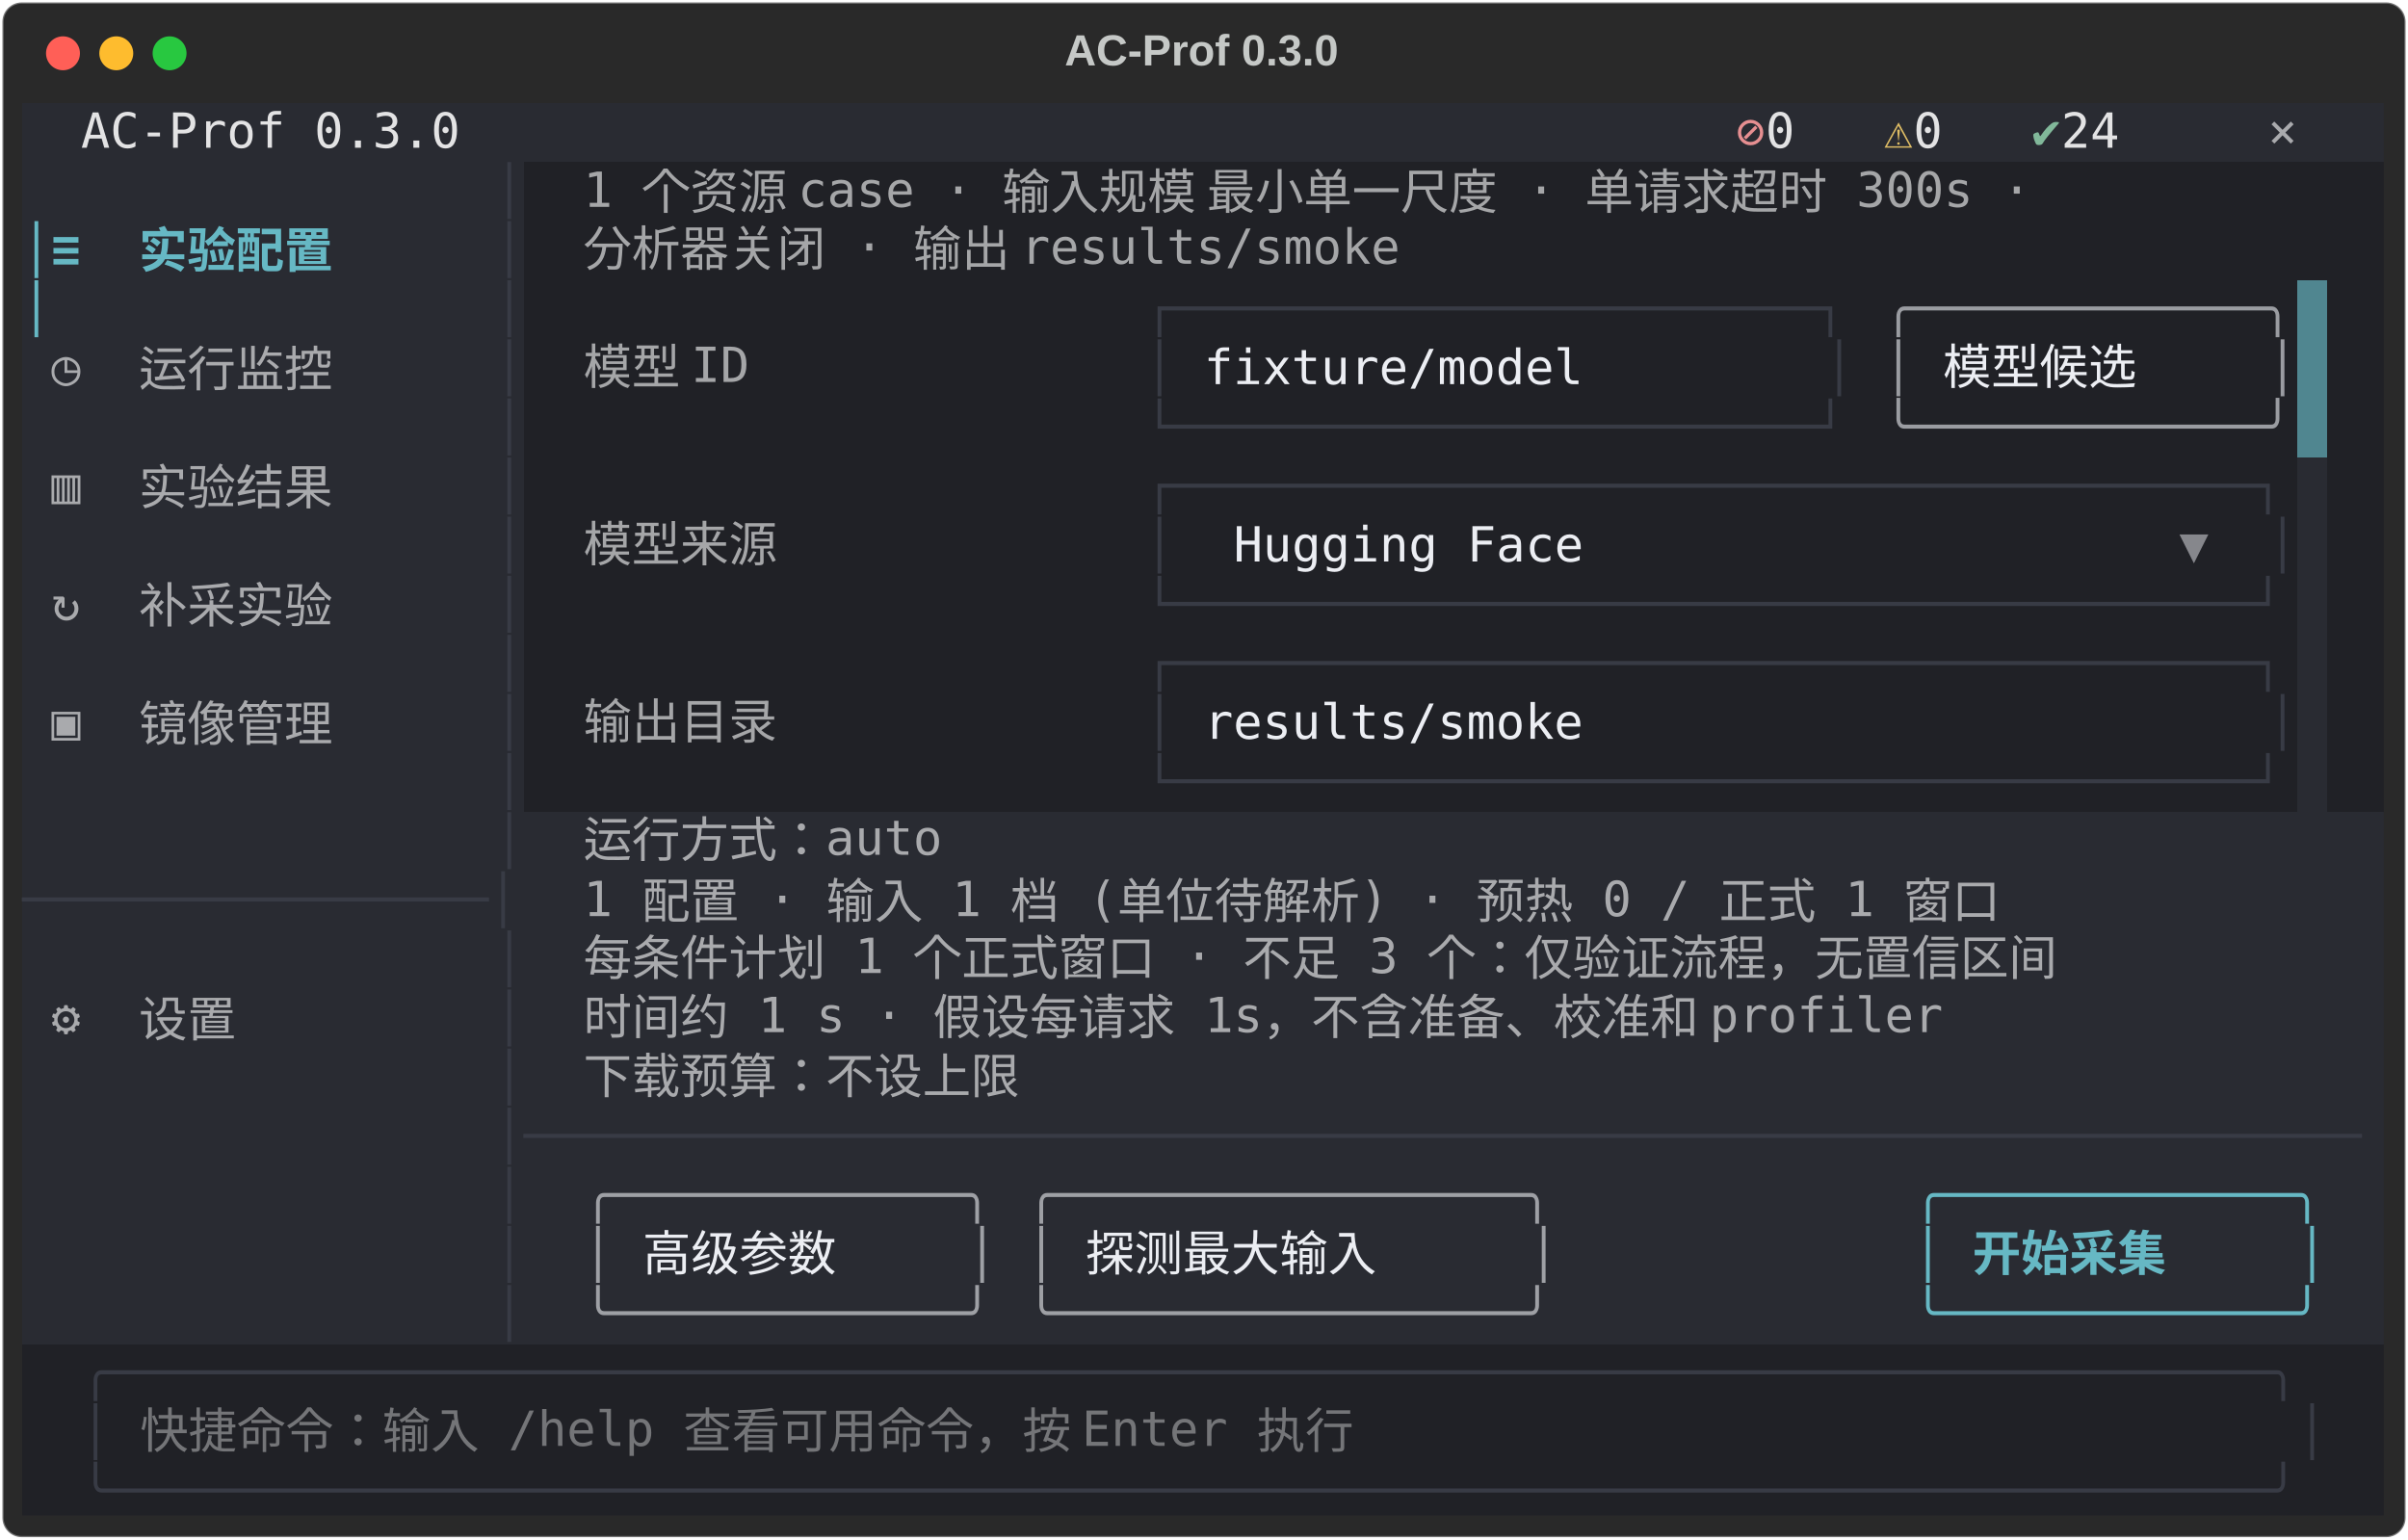
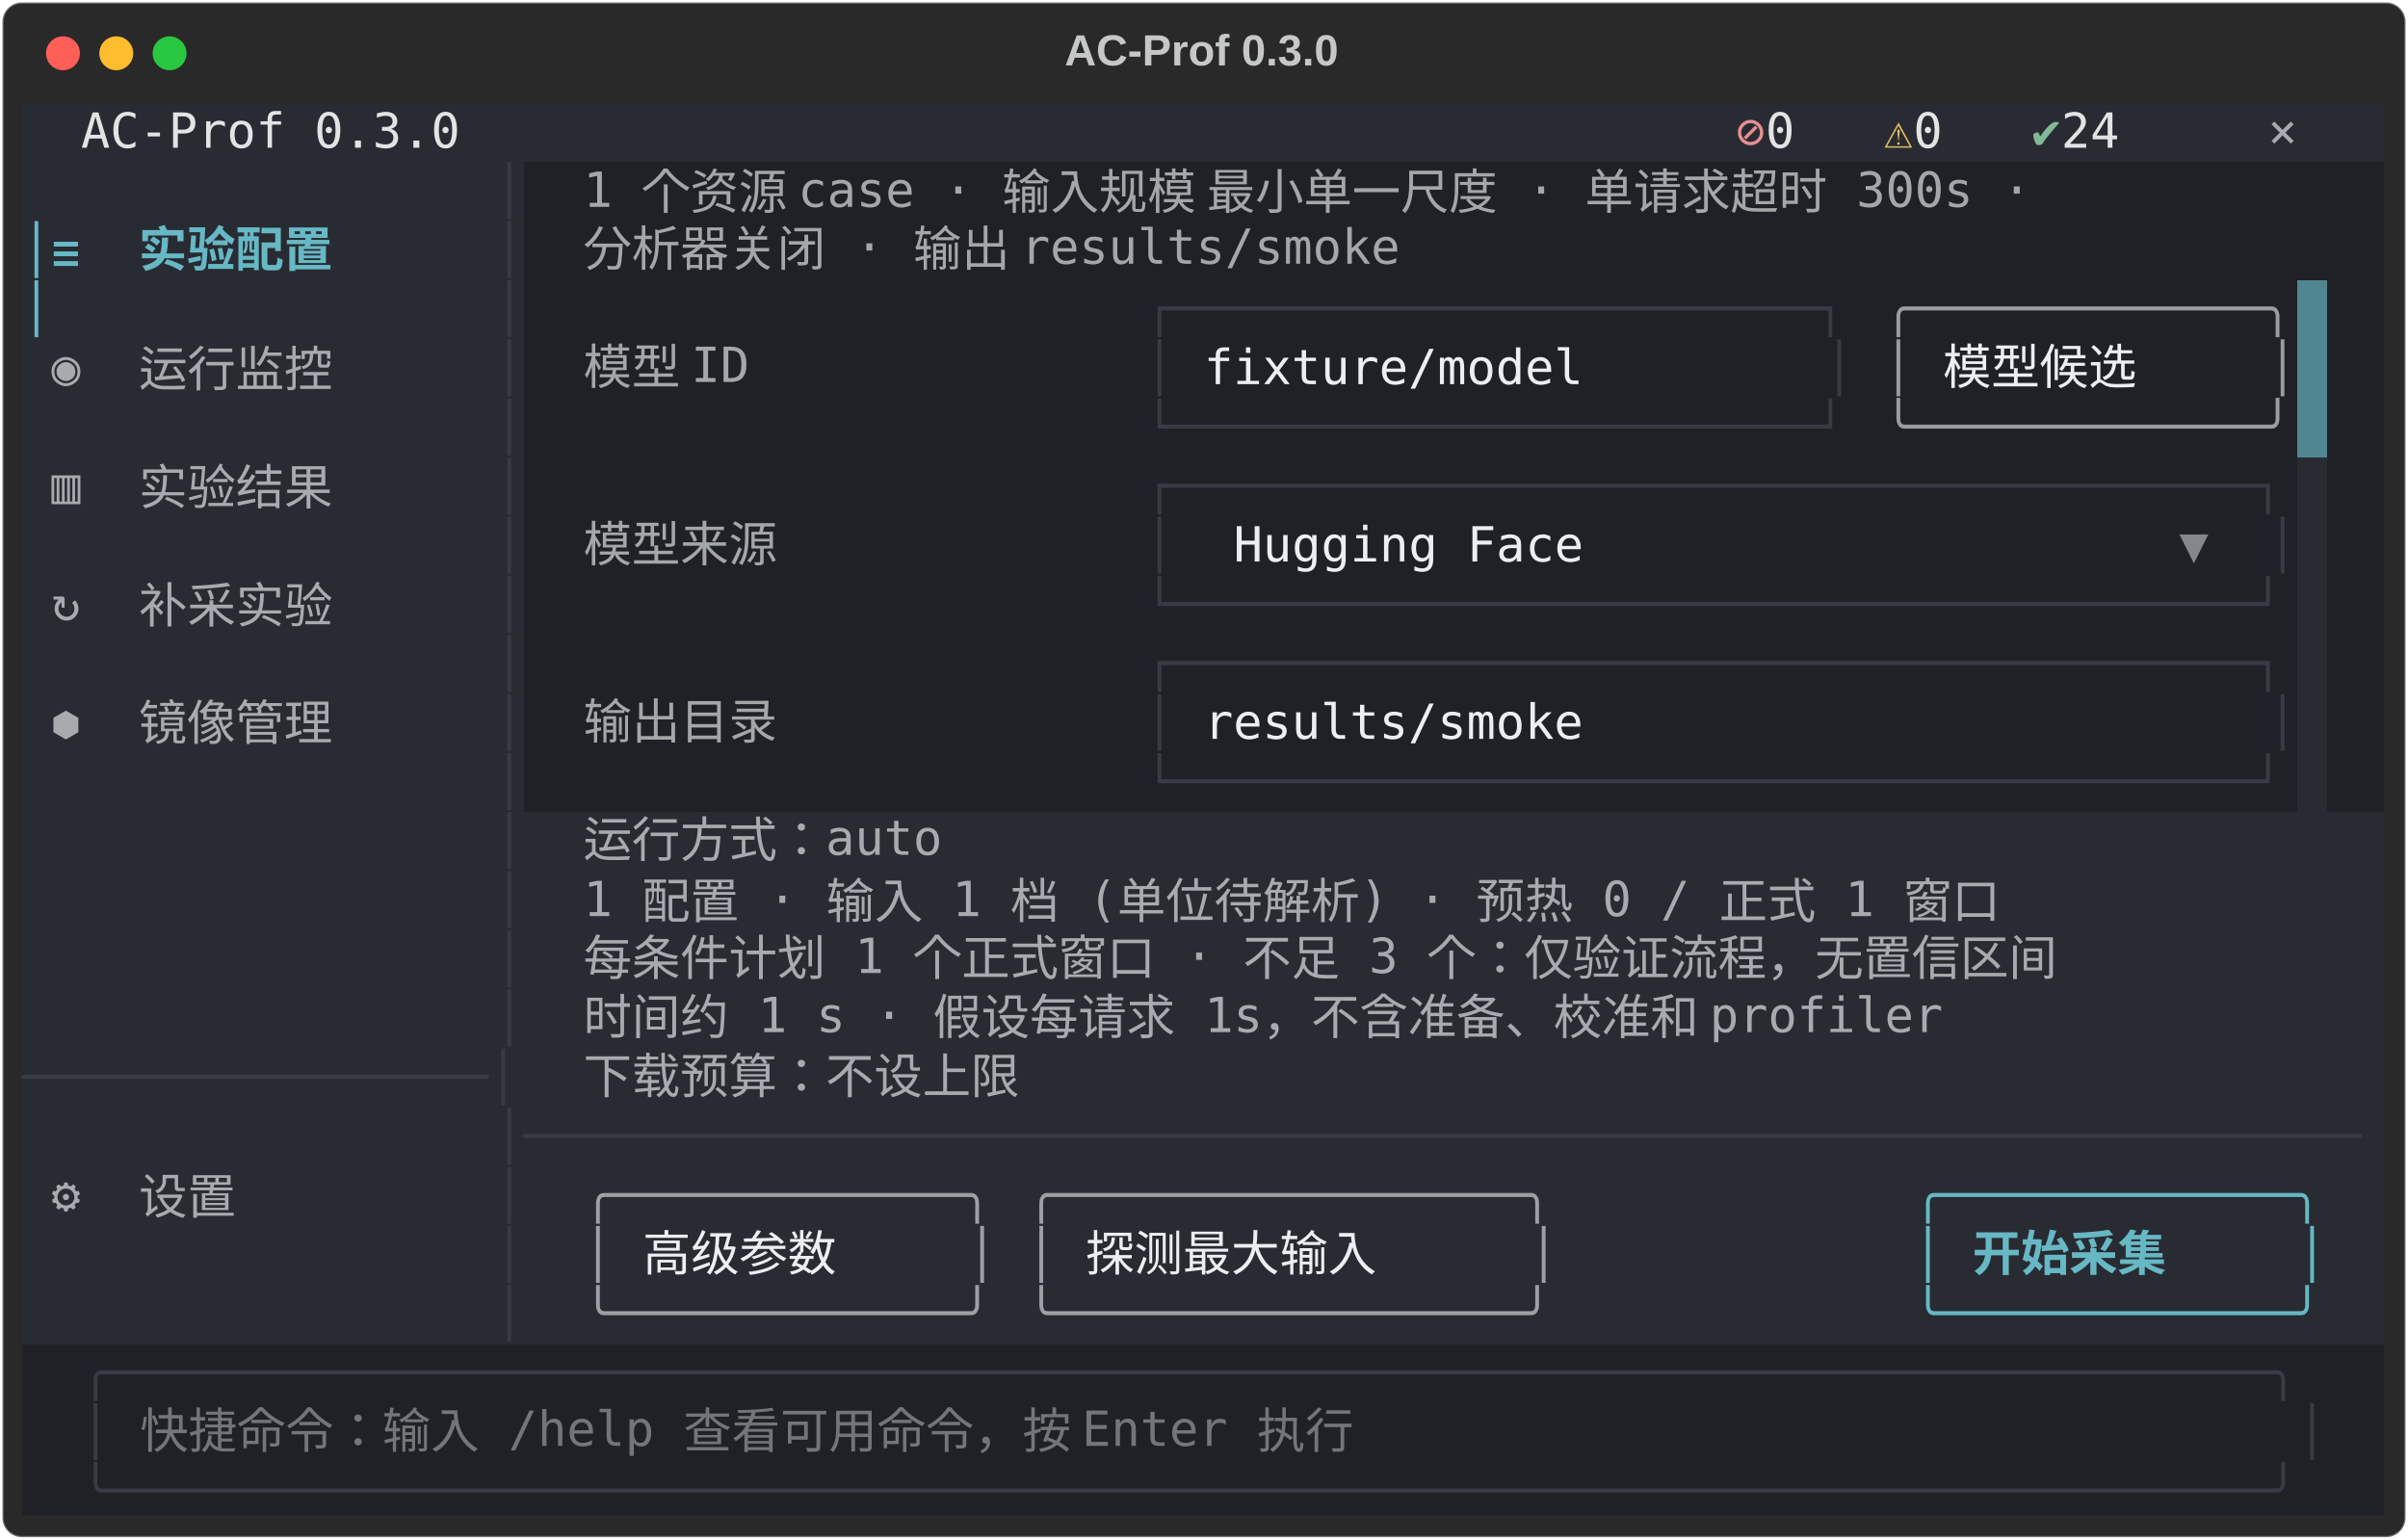
<svg xmlns="http://www.w3.org/2000/svg" class="rich-terminal" viewBox="0 0 994 635.6">
  <style>

    @font-face {
        font-family: "Fira Code";
        src: local("FiraCode-Regular"),
                url("https://cdnjs.cloudflare.com/ajax/libs/firacode/6.2.0/woff2/FiraCode-Regular.woff2") format("woff2"),
                url("https://cdnjs.cloudflare.com/ajax/libs/firacode/6.2.0/woff/FiraCode-Regular.woff") format("woff");
        font-style: normal;
        font-weight: 400;
    }
    @font-face {
        font-family: "Fira Code";
        src: local("FiraCode-Bold"),
                url("https://cdnjs.cloudflare.com/ajax/libs/firacode/6.2.0/woff2/FiraCode-Bold.woff2") format("woff2"),
                url("https://cdnjs.cloudflare.com/ajax/libs/firacode/6.2.0/woff/FiraCode-Bold.woff") format("woff");
        font-style: bold;
        font-weight: 700;
    }

    .terminal-matrix {
        font-family: Fira Code, monospace;
        font-size: 20px;
        line-height: 24.4px;
        font-variant-east-asian: full-width;
    }

    .terminal-title {
        font-size: 18px;
        font-weight: bold;
        font-family: arial;
    }

    .terminal-r1 { fill: #c5c8c6 }
.terminal-r2 { fill: #e3e3e4 }
.terminal-r3 { fill: #e68f91 }
.terminal-r4 { fill: #dfbd65 }
.terminal-r5 { fill: #81b89a }
.terminal-r6 { fill: #a9aaad }
.terminal-r7 { fill: #383b45 }
.terminal-r8 { fill: #a5a6a8 }
.terminal-r9 { fill: #66b8c4 }
.terminal-r10 { fill: #66b8c4;font-weight: bold }
.terminal-r11 { fill: #9a9ca1 }
.terminal-r12 { fill: #eceef3 }
.terminal-r13 { fill: #292b32 }
.terminal-r14 { fill: #86878c }
.terminal-r15 { fill: #9ea0a5 }
.terminal-r16 { fill: #747578 }
    </style>
  <defs>
    <clipPath id="terminal-clip-terminal">
      <rect x="0" y="0" width="975.0" height="584.6" />
    </clipPath>
    <clipPath id="terminal-line-0">
      <rect x="0" y="1.5" width="976" height="24.65" />
    </clipPath>
    <clipPath id="terminal-line-1">
      <rect x="0" y="25.9" width="976" height="24.65" />
    </clipPath>
    <clipPath id="terminal-line-2">
      <rect x="0" y="50.3" width="976" height="24.65" />
    </clipPath>
    <clipPath id="terminal-line-3">
      <rect x="0" y="74.7" width="976" height="24.65" />
    </clipPath>
    <clipPath id="terminal-line-4">
      <rect x="0" y="99.1" width="976" height="24.65" />
    </clipPath>
    <clipPath id="terminal-line-5">
      <rect x="0" y="123.5" width="976" height="24.65" />
    </clipPath>
    <clipPath id="terminal-line-6">
      <rect x="0" y="147.9" width="976" height="24.65" />
    </clipPath>
    <clipPath id="terminal-line-7">
      <rect x="0" y="172.3" width="976" height="24.65" />
    </clipPath>
    <clipPath id="terminal-line-8">
      <rect x="0" y="196.7" width="976" height="24.65" />
    </clipPath>
    <clipPath id="terminal-line-9">
      <rect x="0" y="221.1" width="976" height="24.65" />
    </clipPath>
    <clipPath id="terminal-line-10">
      <rect x="0" y="245.5" width="976" height="24.65" />
    </clipPath>
    <clipPath id="terminal-line-11">
      <rect x="0" y="269.9" width="976" height="24.65" />
    </clipPath>
    <clipPath id="terminal-line-12">
      <rect x="0" y="294.3" width="976" height="24.65" />
    </clipPath>
    <clipPath id="terminal-line-13">
      <rect x="0" y="318.7" width="976" height="24.65" />
    </clipPath>
    <clipPath id="terminal-line-14">
      <rect x="0" y="343.1" width="976" height="24.65" />
    </clipPath>
    <clipPath id="terminal-line-15">
      <rect x="0" y="367.5" width="976" height="24.65" />
    </clipPath>
    <clipPath id="terminal-line-16">
      <rect x="0" y="391.9" width="976" height="24.65" />
    </clipPath>
    <clipPath id="terminal-line-17">
      <rect x="0" y="416.3" width="976" height="24.65" />
    </clipPath>
    <clipPath id="terminal-line-18">
      <rect x="0" y="440.7" width="976" height="24.65" />
    </clipPath>
    <clipPath id="terminal-line-19">
      <rect x="0" y="465.1" width="976" height="24.65" />
    </clipPath>
    <clipPath id="terminal-line-20">
      <rect x="0" y="489.5" width="976" height="24.65" />
    </clipPath>
    <clipPath id="terminal-line-21">
      <rect x="0" y="513.9" width="976" height="24.65" />
    </clipPath>
    <clipPath id="terminal-line-22">
      <rect x="0" y="538.3" width="976" height="24.65" />
    </clipPath>
  </defs>
  <rect fill="#292929" stroke="rgba(255,255,255,0.35)" stroke-width="1" x="1" y="1" width="992" height="633.6" rx="8" />
  <text class="terminal-title" fill="#c5c8c6" text-anchor="middle" x="496" y="27">AC-Prof 0.3.0</text>
  <g transform="translate(26,22)">
    <circle cx="0" cy="0" r="7" fill="#ff5f57" />
    <circle cx="22" cy="0" r="7" fill="#febc2e" />
    <circle cx="44" cy="0" r="7" fill="#28c840" />
  </g>
  <g transform="translate(9, 41)" clip-path="url(#terminal-clip-terminal)">
    <rect fill="#292b32" x="0" y="1.5" width="24.4" height="24.65" shape-rendering="crispEdges" />
    <rect fill="#292b32" x="24.4" y="1.5" width="158.6" height="24.65" shape-rendering="crispEdges" />
    <rect fill="#292b32" x="183" y="1.5" width="488" height="24.65" shape-rendering="crispEdges" />
    <rect fill="#292b32" x="671" y="1.5" width="36.6" height="24.65" shape-rendering="crispEdges" />
    <rect fill="#292b32" x="707.6" y="1.5" width="12.2" height="24.65" shape-rendering="crispEdges" />
    <rect fill="#292b32" x="719.8" y="1.5" width="24.4" height="24.65" shape-rendering="crispEdges" />
    <rect fill="#292b32" x="744.2" y="1.5" width="24.4" height="24.65" shape-rendering="crispEdges" />
    <rect fill="#292b32" x="768.6" y="1.5" width="12.2" height="24.65" shape-rendering="crispEdges" />
    <rect fill="#292b32" x="780.8" y="1.5" width="24.4" height="24.65" shape-rendering="crispEdges" />
    <rect fill="#292b32" x="805.2" y="1.5" width="24.4" height="24.65" shape-rendering="crispEdges" />
    <rect fill="#292b32" x="829.6" y="1.5" width="12.2" height="24.65" shape-rendering="crispEdges" />
    <rect fill="#292b32" x="841.8" y="1.5" width="36.6" height="24.65" shape-rendering="crispEdges" />
    <rect fill="#292b32" x="878.4" y="1.5" width="48.8" height="24.65" shape-rendering="crispEdges" />
    <rect fill="#292b32" x="927.2" y="1.5" width="36.6" height="24.65" shape-rendering="crispEdges" />
    <rect fill="#292b32" x="963.8" y="1.5" width="12.2" height="24.65" shape-rendering="crispEdges" />
    <rect fill="#292b32" x="0" y="25.9" width="195.2" height="24.65" shape-rendering="crispEdges" />
    <rect fill="#292b32" x="195.2" y="25.9" width="12.2" height="24.65" shape-rendering="crispEdges" />
    <rect fill="#202126" x="207.4" y="25.9" width="24.4" height="24.65" shape-rendering="crispEdges" />
    <rect fill="#202126" x="231.8" y="25.9" width="695.4" height="24.65" shape-rendering="crispEdges" />
    <rect fill="#202126" x="927.2" y="25.9" width="48.8" height="24.65" shape-rendering="crispEdges" />
    <rect fill="#292b32" x="0" y="50.3" width="12.2" height="24.65" shape-rendering="crispEdges" />
-     <rect fill="#292b32" x="12.2" y="50.3" width="158.6" height="24.65" shape-rendering="crispEdges" />
-     <rect fill="#292b32" x="170.8" y="50.3" width="24.4" height="24.65" shape-rendering="crispEdges" />
+     <rect fill="#292b32" x="12.2" y="50.3" width="146.4" height="24.65" shape-rendering="crispEdges" />
+     <rect fill="#292b32" x="158.6" y="50.3" width="36.6" height="24.65" shape-rendering="crispEdges" />
    <rect fill="#292b32" x="195.2" y="50.3" width="12.2" height="24.65" shape-rendering="crispEdges" />
    <rect fill="#202126" x="207.4" y="50.3" width="24.4" height="24.65" shape-rendering="crispEdges" />
    <rect fill="#202126" x="231.8" y="50.3" width="378.2" height="24.65" shape-rendering="crispEdges" />
    <rect fill="#202126" x="610" y="50.3" width="366" height="24.65" shape-rendering="crispEdges" />
    <rect fill="#292b32" x="0" y="74.7" width="12.2" height="24.65" shape-rendering="crispEdges" />
    <rect fill="#292b32" x="12.2" y="74.7" width="183" height="24.65" shape-rendering="crispEdges" />
    <rect fill="#292b32" x="195.2" y="74.7" width="12.2" height="24.65" shape-rendering="crispEdges" />
    <rect fill="#202126" x="207.4" y="74.7" width="24.4" height="24.65" shape-rendering="crispEdges" />
    <rect fill="#202126" x="231.8" y="74.7" width="85.4" height="24.65" shape-rendering="crispEdges" />
    <rect fill="#202126" x="317.2" y="74.7" width="146.4" height="24.65" shape-rendering="crispEdges" />
    <rect fill="#202126" x="463.6" y="74.7" width="292.8" height="24.65" shape-rendering="crispEdges" />
    <rect fill="#202126" x="756.4" y="74.7" width="12.2" height="24.65" shape-rendering="crispEdges" />
    <rect fill="#202126" x="768.6" y="74.7" width="170.8" height="24.65" shape-rendering="crispEdges" />
    <rect fill="#508690" x="939.4" y="74.7" width="12.2" height="24.65" shape-rendering="crispEdges" />
    <rect fill="#202126" x="951.6" y="74.7" width="24.4" height="24.65" shape-rendering="crispEdges" />
    <rect fill="#292b32" x="0" y="99.1" width="12.2" height="24.65" shape-rendering="crispEdges" />
-     <rect fill="#292b32" x="12.2" y="99.1" width="158.6" height="24.65" shape-rendering="crispEdges" />
-     <rect fill="#292b32" x="170.8" y="99.1" width="24.4" height="24.65" shape-rendering="crispEdges" />
+     <rect fill="#292b32" x="12.2" y="99.1" width="134.2" height="24.65" shape-rendering="crispEdges" />
+     <rect fill="#292b32" x="146.4" y="99.1" width="48.8" height="24.65" shape-rendering="crispEdges" />
    <rect fill="#292b32" x="195.2" y="99.1" width="12.2" height="24.65" shape-rendering="crispEdges" />
    <rect fill="#202126" x="207.4" y="99.1" width="24.4" height="24.65" shape-rendering="crispEdges" />
    <rect fill="#202126" x="231.8" y="99.1" width="85.4" height="24.65" shape-rendering="crispEdges" />
    <rect fill="#202126" x="317.2" y="99.1" width="146.4" height="24.65" shape-rendering="crispEdges" />
    <rect fill="#202126" x="463.6" y="99.1" width="12.2" height="24.65" shape-rendering="crispEdges" />
    <rect fill="#202126" x="475.8" y="99.1" width="12.2" height="24.65" shape-rendering="crispEdges" />
    <rect fill="#202126" x="488" y="99.1" width="244" height="24.65" shape-rendering="crispEdges" />
    <rect fill="#202126" x="732" y="99.1" width="12.2" height="24.65" shape-rendering="crispEdges" />
    <rect fill="#202126" x="744.2" y="99.1" width="12.2" height="24.65" shape-rendering="crispEdges" />
    <rect fill="#202126" x="756.4" y="99.1" width="12.2" height="24.65" shape-rendering="crispEdges" />
    <rect fill="#202126" x="768.6" y="99.1" width="12.2" height="24.65" shape-rendering="crispEdges" />
    <rect fill="#202126" x="780.8" y="99.1" width="12.2" height="24.65" shape-rendering="crispEdges" />
    <rect fill="#202126" x="793" y="99.1" width="122" height="24.65" shape-rendering="crispEdges" />
    <rect fill="#202126" x="915" y="99.1" width="12.2" height="24.65" shape-rendering="crispEdges" />
    <rect fill="#202126" x="927.2" y="99.1" width="12.2" height="24.65" shape-rendering="crispEdges" />
    <rect fill="#508690" x="939.4" y="99.1" width="12.2" height="24.65" shape-rendering="crispEdges" />
    <rect fill="#202126" x="951.6" y="99.1" width="24.4" height="24.65" shape-rendering="crispEdges" />
    <rect fill="#292b32" x="0" y="123.5" width="12.2" height="24.65" shape-rendering="crispEdges" />
    <rect fill="#292b32" x="12.2" y="123.5" width="183" height="24.65" shape-rendering="crispEdges" />
    <rect fill="#292b32" x="195.2" y="123.5" width="12.2" height="24.65" shape-rendering="crispEdges" />
    <rect fill="#202126" x="207.4" y="123.5" width="24.4" height="24.65" shape-rendering="crispEdges" />
    <rect fill="#202126" x="231.8" y="123.5" width="85.4" height="24.65" shape-rendering="crispEdges" />
    <rect fill="#202126" x="317.2" y="123.5" width="146.4" height="24.65" shape-rendering="crispEdges" />
    <rect fill="#202126" x="463.6" y="123.5" width="292.8" height="24.65" shape-rendering="crispEdges" />
    <rect fill="#202126" x="756.4" y="123.5" width="12.2" height="24.65" shape-rendering="crispEdges" />
    <rect fill="#202126" x="768.6" y="123.5" width="170.8" height="24.65" shape-rendering="crispEdges" />
    <rect fill="#508690" x="939.4" y="123.5" width="12.2" height="24.65" shape-rendering="crispEdges" />
    <rect fill="#202126" x="951.6" y="123.5" width="24.4" height="24.65" shape-rendering="crispEdges" />
    <rect fill="#292b32" x="0" y="147.9" width="12.2" height="24.65" shape-rendering="crispEdges" />
-     <rect fill="#292b32" x="12.2" y="147.9" width="158.6" height="24.65" shape-rendering="crispEdges" />
-     <rect fill="#292b32" x="170.8" y="147.9" width="24.4" height="24.65" shape-rendering="crispEdges" />
+     <rect fill="#292b32" x="12.2" y="147.9" width="134.2" height="24.65" shape-rendering="crispEdges" />
+     <rect fill="#292b32" x="146.4" y="147.9" width="48.8" height="24.65" shape-rendering="crispEdges" />
    <rect fill="#292b32" x="195.2" y="147.9" width="12.2" height="24.65" shape-rendering="crispEdges" />
    <rect fill="#202126" x="207.4" y="147.9" width="24.4" height="24.65" shape-rendering="crispEdges" />
    <rect fill="#202126" x="231.8" y="147.9" width="97.6" height="24.65" shape-rendering="crispEdges" />
    <rect fill="#202126" x="329.4" y="147.9" width="134.2" height="24.65" shape-rendering="crispEdges" />
    <rect fill="#202126" x="463.6" y="147.9" width="475.8" height="24.65" shape-rendering="crispEdges" />
    <rect fill="#292b32" x="939.4" y="147.9" width="12.2" height="24.65" shape-rendering="crispEdges" />
    <rect fill="#202126" x="951.6" y="147.9" width="24.4" height="24.65" shape-rendering="crispEdges" />
    <rect fill="#292b32" x="0" y="172.3" width="12.2" height="24.65" shape-rendering="crispEdges" />
    <rect fill="#292b32" x="12.2" y="172.3" width="183" height="24.65" shape-rendering="crispEdges" />
    <rect fill="#292b32" x="195.2" y="172.3" width="12.2" height="24.65" shape-rendering="crispEdges" />
    <rect fill="#202126" x="207.4" y="172.3" width="24.4" height="24.65" shape-rendering="crispEdges" />
    <rect fill="#202126" x="231.8" y="172.3" width="97.6" height="24.65" shape-rendering="crispEdges" />
    <rect fill="#202126" x="329.4" y="172.3" width="134.2" height="24.65" shape-rendering="crispEdges" />
    <rect fill="#202126" x="463.6" y="172.3" width="12.2" height="24.65" shape-rendering="crispEdges" />
    <rect fill="#202126" x="475.8" y="172.3" width="24.4" height="24.65" shape-rendering="crispEdges" />
    <rect fill="#202126" x="500.2" y="172.3" width="146.4" height="24.65" shape-rendering="crispEdges" />
    <rect fill="#202126" x="646.6" y="172.3" width="244" height="24.65" shape-rendering="crispEdges" />
    <rect fill="#202126" x="890.6" y="172.3" width="12.2" height="24.65" shape-rendering="crispEdges" />
    <rect fill="#202126" x="902.8" y="172.3" width="24.4" height="24.65" shape-rendering="crispEdges" />
    <rect fill="#202126" x="927.2" y="172.3" width="12.2" height="24.65" shape-rendering="crispEdges" />
    <rect fill="#292b32" x="939.4" y="172.3" width="12.2" height="24.65" shape-rendering="crispEdges" />
    <rect fill="#202126" x="951.6" y="172.3" width="24.4" height="24.65" shape-rendering="crispEdges" />
    <rect fill="#292b32" x="0" y="196.7" width="12.2" height="24.65" shape-rendering="crispEdges" />
-     <rect fill="#292b32" x="12.2" y="196.7" width="158.6" height="24.65" shape-rendering="crispEdges" />
-     <rect fill="#292b32" x="170.8" y="196.7" width="24.4" height="24.65" shape-rendering="crispEdges" />
+     <rect fill="#292b32" x="12.2" y="196.7" width="134.2" height="24.65" shape-rendering="crispEdges" />
+     <rect fill="#292b32" x="146.4" y="196.7" width="48.8" height="24.65" shape-rendering="crispEdges" />
    <rect fill="#292b32" x="195.2" y="196.7" width="12.2" height="24.65" shape-rendering="crispEdges" />
    <rect fill="#202126" x="207.4" y="196.7" width="24.4" height="24.65" shape-rendering="crispEdges" />
    <rect fill="#202126" x="231.8" y="196.7" width="97.6" height="24.65" shape-rendering="crispEdges" />
    <rect fill="#202126" x="329.4" y="196.7" width="134.2" height="24.65" shape-rendering="crispEdges" />
    <rect fill="#202126" x="463.6" y="196.7" width="475.8" height="24.65" shape-rendering="crispEdges" />
    <rect fill="#292b32" x="939.4" y="196.7" width="12.2" height="24.65" shape-rendering="crispEdges" />
    <rect fill="#202126" x="951.6" y="196.7" width="24.4" height="24.65" shape-rendering="crispEdges" />
    <rect fill="#292b32" x="0" y="221.1" width="12.2" height="24.65" shape-rendering="crispEdges" />
    <rect fill="#292b32" x="12.2" y="221.1" width="183" height="24.65" shape-rendering="crispEdges" />
    <rect fill="#292b32" x="195.2" y="221.1" width="12.2" height="24.65" shape-rendering="crispEdges" />
    <rect fill="#202126" x="207.4" y="221.1" width="24.4" height="24.65" shape-rendering="crispEdges" />
    <rect fill="#202126" x="231.8" y="221.1" width="97.6" height="24.65" shape-rendering="crispEdges" />
    <rect fill="#202126" x="329.4" y="221.1" width="134.2" height="24.65" shape-rendering="crispEdges" />
    <rect fill="#202126" x="463.6" y="221.1" width="475.8" height="24.65" shape-rendering="crispEdges" />
    <rect fill="#292b32" x="939.4" y="221.1" width="12.2" height="24.65" shape-rendering="crispEdges" />
    <rect fill="#202126" x="951.6" y="221.1" width="24.4" height="24.65" shape-rendering="crispEdges" />
    <rect fill="#292b32" x="0" y="245.5" width="12.2" height="24.65" shape-rendering="crispEdges" />
-     <rect fill="#292b32" x="12.2" y="245.5" width="158.6" height="24.65" shape-rendering="crispEdges" />
-     <rect fill="#292b32" x="170.8" y="245.5" width="24.4" height="24.65" shape-rendering="crispEdges" />
+     <rect fill="#292b32" x="12.2" y="245.5" width="134.2" height="24.65" shape-rendering="crispEdges" />
+     <rect fill="#292b32" x="146.4" y="245.5" width="48.8" height="24.65" shape-rendering="crispEdges" />
    <rect fill="#292b32" x="195.2" y="245.5" width="12.2" height="24.65" shape-rendering="crispEdges" />
    <rect fill="#202126" x="207.4" y="245.5" width="24.4" height="24.65" shape-rendering="crispEdges" />
    <rect fill="#202126" x="231.8" y="245.5" width="97.6" height="24.65" shape-rendering="crispEdges" />
    <rect fill="#202126" x="329.4" y="245.5" width="134.2" height="24.65" shape-rendering="crispEdges" />
    <rect fill="#202126" x="463.6" y="245.5" width="12.2" height="24.65" shape-rendering="crispEdges" />
    <rect fill="#202126" x="475.8" y="245.5" width="12.2" height="24.65" shape-rendering="crispEdges" />
    <rect fill="#202126" x="488" y="245.5" width="427" height="24.65" shape-rendering="crispEdges" />
    <rect fill="#202126" x="915" y="245.5" width="12.2" height="24.65" shape-rendering="crispEdges" />
    <rect fill="#202126" x="927.2" y="245.5" width="12.2" height="24.65" shape-rendering="crispEdges" />
    <rect fill="#292b32" x="939.4" y="245.5" width="12.2" height="24.65" shape-rendering="crispEdges" />
    <rect fill="#202126" x="951.6" y="245.5" width="24.4" height="24.65" shape-rendering="crispEdges" />
    <rect fill="#292b32" x="0" y="269.9" width="12.2" height="24.65" shape-rendering="crispEdges" />
    <rect fill="#292b32" x="12.2" y="269.9" width="183" height="24.65" shape-rendering="crispEdges" />
    <rect fill="#292b32" x="195.2" y="269.9" width="12.2" height="24.65" shape-rendering="crispEdges" />
    <rect fill="#202126" x="207.4" y="269.9" width="24.4" height="24.65" shape-rendering="crispEdges" />
    <rect fill="#202126" x="231.8" y="269.9" width="97.6" height="24.65" shape-rendering="crispEdges" />
    <rect fill="#202126" x="329.4" y="269.9" width="134.2" height="24.65" shape-rendering="crispEdges" />
    <rect fill="#202126" x="463.6" y="269.9" width="475.8" height="24.65" shape-rendering="crispEdges" />
    <rect fill="#292b32" x="939.4" y="269.9" width="12.2" height="24.65" shape-rendering="crispEdges" />
    <rect fill="#202126" x="951.6" y="269.9" width="24.4" height="24.65" shape-rendering="crispEdges" />
    <rect fill="#292b32" x="0" y="294.3" width="195.2" height="24.65" shape-rendering="crispEdges" />
    <rect fill="#292b32" x="195.2" y="294.3" width="12.2" height="24.65" shape-rendering="crispEdges" />
    <rect fill="#292b32" x="207.4" y="294.3" width="24.4" height="24.65" shape-rendering="crispEdges" />
    <rect fill="#292b32" x="231.8" y="294.3" width="170.8" height="24.65" shape-rendering="crispEdges" />
    <rect fill="#292b32" x="402.6" y="294.3" width="573.4" height="24.65" shape-rendering="crispEdges" />
-     <rect fill="#292b32" x="0" y="318.7" width="207.4" height="24.65" shape-rendering="crispEdges" />
+     <rect fill="#292b32" x="0" y="318.7" width="0" height="24.65" shape-rendering="crispEdges" />
+     <rect fill="#292b32" x="0" y="318.7" width="195.2" height="24.65" shape-rendering="crispEdges" />
+     <rect fill="#292b32" x="195.2" y="318.7" width="12.2" height="24.65" shape-rendering="crispEdges" />
    <rect fill="#292b32" x="207.4" y="318.7" width="24.4" height="24.65" shape-rendering="crispEdges" />
    <rect fill="#292b32" x="231.8" y="318.7" width="658.8" height="24.65" shape-rendering="crispEdges" />
    <rect fill="#292b32" x="890.6" y="318.7" width="85.4" height="24.65" shape-rendering="crispEdges" />
    <rect fill="#292b32" x="0" y="343.1" width="195.2" height="24.65" shape-rendering="crispEdges" />
    <rect fill="#292b32" x="195.2" y="343.1" width="12.2" height="24.65" shape-rendering="crispEdges" />
    <rect fill="#292b32" x="207.4" y="343.1" width="24.4" height="24.65" shape-rendering="crispEdges" />
    <rect fill="#292b32" x="231.8" y="343.1" width="719.8" height="24.65" shape-rendering="crispEdges" />
    <rect fill="#292b32" x="951.6" y="343.1" width="24.4" height="24.65" shape-rendering="crispEdges" />
-     <rect fill="#292b32" x="0" y="367.5" width="12.2" height="24.65" shape-rendering="crispEdges" />
-     <rect fill="#292b32" x="12.2" y="367.5" width="109.8" height="24.65" shape-rendering="crispEdges" />
-     <rect fill="#292b32" x="122" y="367.5" width="73.2" height="24.65" shape-rendering="crispEdges" />
+     <rect fill="#292b32" x="0" y="367.5" width="195.2" height="24.65" shape-rendering="crispEdges" />
    <rect fill="#292b32" x="195.2" y="367.5" width="12.2" height="24.65" shape-rendering="crispEdges" />
    <rect fill="#292b32" x="207.4" y="367.5" width="24.4" height="24.65" shape-rendering="crispEdges" />
    <rect fill="#292b32" x="231.8" y="367.5" width="646.6" height="24.65" shape-rendering="crispEdges" />
    <rect fill="#292b32" x="878.4" y="367.5" width="97.6" height="24.65" shape-rendering="crispEdges" />
-     <rect fill="#292b32" x="0" y="391.9" width="12.2" height="24.65" shape-rendering="crispEdges" />
-     <rect fill="#292b32" x="12.2" y="391.9" width="183" height="24.65" shape-rendering="crispEdges" />
-     <rect fill="#292b32" x="195.2" y="391.9" width="12.2" height="24.65" shape-rendering="crispEdges" />
+     <rect fill="#292b32" x="0" y="391.9" width="207.4" height="24.65" shape-rendering="crispEdges" />
    <rect fill="#292b32" x="207.4" y="391.9" width="24.4" height="24.65" shape-rendering="crispEdges" />
    <rect fill="#292b32" x="231.8" y="391.9" width="219.6" height="24.65" shape-rendering="crispEdges" />
    <rect fill="#292b32" x="451.4" y="391.9" width="524.6" height="24.65" shape-rendering="crispEdges" />
    <rect fill="#292b32" x="0" y="416.3" width="195.2" height="24.65" shape-rendering="crispEdges" />
    <rect fill="#292b32" x="195.2" y="416.3" width="780.8" height="24.65" shape-rendering="crispEdges" />
-     <rect fill="#292b32" x="0" y="440.7" width="195.2" height="24.65" shape-rendering="crispEdges" />
+     <rect fill="#292b32" x="0" y="440.7" width="12.2" height="24.65" shape-rendering="crispEdges" />
+     <rect fill="#292b32" x="12.2" y="440.7" width="85.4" height="24.65" shape-rendering="crispEdges" />
+     <rect fill="#292b32" x="97.6" y="440.7" width="97.6" height="24.65" shape-rendering="crispEdges" />
    <rect fill="#292b32" x="195.2" y="440.7" width="12.2" height="24.65" shape-rendering="crispEdges" />
    <rect fill="#292b32" x="207.4" y="440.7" width="24.4" height="24.65" shape-rendering="crispEdges" />
    <rect fill="#292b32" x="231.8" y="440.7" width="170.8" height="24.65" shape-rendering="crispEdges" />
    <rect fill="#292b32" x="402.6" y="440.7" width="12.2" height="24.65" shape-rendering="crispEdges" />
    <rect fill="#292b32" x="414.8" y="440.7" width="219.6" height="24.65" shape-rendering="crispEdges" />
    <rect fill="#292b32" x="634.4" y="440.7" width="146.4" height="24.65" shape-rendering="crispEdges" />
    <rect fill="#292b32" x="780.8" y="440.7" width="170.8" height="24.65" shape-rendering="crispEdges" />
    <rect fill="#292b32" x="951.6" y="440.7" width="24.4" height="24.65" shape-rendering="crispEdges" />
-     <rect fill="#292b32" x="0" y="465.1" width="195.2" height="24.65" shape-rendering="crispEdges" />
+     <rect fill="#292b32" x="0" y="465.1" width="12.2" height="24.65" shape-rendering="crispEdges" />
+     <rect fill="#292b32" x="12.2" y="465.1" width="183" height="24.65" shape-rendering="crispEdges" />
    <rect fill="#292b32" x="195.2" y="465.1" width="12.2" height="24.65" shape-rendering="crispEdges" />
    <rect fill="#292b32" x="207.4" y="465.1" width="24.4" height="24.65" shape-rendering="crispEdges" />
    <rect fill="#292b32" x="231.8" y="465.1" width="12.2" height="24.65" shape-rendering="crispEdges" />
    <rect fill="#292b32" x="244" y="465.1" width="12.2" height="24.65" shape-rendering="crispEdges" />
    <rect fill="#292b32" x="256.2" y="465.1" width="122" height="24.65" shape-rendering="crispEdges" />
    <rect fill="#292b32" x="378.2" y="465.1" width="12.2" height="24.65" shape-rendering="crispEdges" />
    <rect fill="#292b32" x="390.4" y="465.1" width="12.2" height="24.65" shape-rendering="crispEdges" />
    <rect fill="#292b32" x="402.6" y="465.1" width="12.2" height="24.65" shape-rendering="crispEdges" />
    <rect fill="#292b32" x="414.8" y="465.1" width="12.2" height="24.65" shape-rendering="crispEdges" />
    <rect fill="#292b32" x="427" y="465.1" width="12.2" height="24.65" shape-rendering="crispEdges" />
    <rect fill="#292b32" x="439.2" y="465.1" width="170.8" height="24.65" shape-rendering="crispEdges" />
    <rect fill="#292b32" x="610" y="465.1" width="12.2" height="24.65" shape-rendering="crispEdges" />
    <rect fill="#292b32" x="622.2" y="465.1" width="12.2" height="24.65" shape-rendering="crispEdges" />
    <rect fill="#292b32" x="634.4" y="465.1" width="146.4" height="24.65" shape-rendering="crispEdges" />
    <rect fill="#292b32" x="780.8" y="465.1" width="12.2" height="24.65" shape-rendering="crispEdges" />
    <rect fill="#292b32" x="793" y="465.1" width="12.2" height="24.65" shape-rendering="crispEdges" />
    <rect fill="#292b32" x="805.2" y="465.1" width="122" height="24.65" shape-rendering="crispEdges" />
    <rect fill="#292b32" x="927.2" y="465.1" width="12.2" height="24.65" shape-rendering="crispEdges" />
    <rect fill="#292b32" x="939.4" y="465.1" width="12.2" height="24.65" shape-rendering="crispEdges" />
    <rect fill="#292b32" x="951.6" y="465.1" width="24.4" height="24.65" shape-rendering="crispEdges" />
    <rect fill="#292b32" x="0" y="489.5" width="195.2" height="24.65" shape-rendering="crispEdges" />
    <rect fill="#292b32" x="195.2" y="489.5" width="12.2" height="24.65" shape-rendering="crispEdges" />
    <rect fill="#292b32" x="207.4" y="489.5" width="24.4" height="24.65" shape-rendering="crispEdges" />
    <rect fill="#292b32" x="231.8" y="489.5" width="170.8" height="24.65" shape-rendering="crispEdges" />
    <rect fill="#292b32" x="402.6" y="489.5" width="12.2" height="24.65" shape-rendering="crispEdges" />
    <rect fill="#292b32" x="414.8" y="489.5" width="219.6" height="24.65" shape-rendering="crispEdges" />
    <rect fill="#292b32" x="634.4" y="489.5" width="146.4" height="24.65" shape-rendering="crispEdges" />
    <rect fill="#292b32" x="780.8" y="489.5" width="170.8" height="24.65" shape-rendering="crispEdges" />
    <rect fill="#292b32" x="951.6" y="489.5" width="24.4" height="24.65" shape-rendering="crispEdges" />
    <rect fill="#202126" x="0" y="513.9" width="24.4" height="24.65" shape-rendering="crispEdges" />
    <rect fill="#202126" x="24.4" y="513.9" width="927.2" height="24.65" shape-rendering="crispEdges" />
    <rect fill="#202126" x="951.6" y="513.9" width="24.4" height="24.65" shape-rendering="crispEdges" />
    <rect fill="#202126" x="0" y="538.3" width="24.4" height="24.65" shape-rendering="crispEdges" />
    <rect fill="#202126" x="24.4" y="538.3" width="12.2" height="24.65" shape-rendering="crispEdges" />
    <rect fill="#202126" x="36.6" y="538.3" width="12.2" height="24.65" shape-rendering="crispEdges" />
    <rect fill="#202126" x="48.8" y="538.3" width="585.6" height="24.65" shape-rendering="crispEdges" />
    <rect fill="#202126" x="634.4" y="538.3" width="292.8" height="24.65" shape-rendering="crispEdges" />
    <rect fill="#202126" x="927.2" y="538.3" width="12.2" height="24.65" shape-rendering="crispEdges" />
    <rect fill="#202126" x="939.4" y="538.3" width="12.2" height="24.65" shape-rendering="crispEdges" />
    <rect fill="#202126" x="951.6" y="538.3" width="24.4" height="24.65" shape-rendering="crispEdges" />
    <rect fill="#202126" x="0" y="562.7" width="24.4" height="24.65" shape-rendering="crispEdges" />
    <rect fill="#202126" x="24.4" y="562.7" width="927.2" height="24.65" shape-rendering="crispEdges" />
    <rect fill="#202126" x="951.6" y="562.7" width="24.4" height="24.65" shape-rendering="crispEdges" />
    <g class="terminal-matrix">
      <text class="terminal-r2" x="24.4" y="20" textLength="158.6" clip-path="url(#terminal-line-0)">AC-Prof 0.3.0</text>
      <text class="terminal-r3" x="707.6" y="20" textLength="12.2" clip-path="url(#terminal-line-0)">⊘</text>
      <text class="terminal-r2" x="719.8" y="20" textLength="24.4" clip-path="url(#terminal-line-0)"> 0</text>
      <text class="terminal-r4" x="768.6" y="20" textLength="12.2" clip-path="url(#terminal-line-0)">⚠</text>
      <text class="terminal-r2" x="780.8" y="20" textLength="24.4" clip-path="url(#terminal-line-0)"> 0</text>
      <text class="terminal-r5" x="829.6" y="20" textLength="12.2" clip-path="url(#terminal-line-0)">✔</text>
      <text class="terminal-r2" x="841.8" y="20" textLength="36.6" clip-path="url(#terminal-line-0)"> 24</text>
      <text class="terminal-r6" x="927.2" y="20" textLength="36.6" clip-path="url(#terminal-line-0)"> × </text>
      <text class="terminal-r1" x="976" y="20" textLength="12.2" clip-path="url(#terminal-line-0)">
</text>
      <text class="terminal-r7" x="195.2" y="44.4" textLength="12.2" clip-path="url(#terminal-line-1)">│</text>
      <text class="terminal-r8" x="231.8" y="44.4" textLength="475.8" clip-path="url(#terminal-line-1)">1 个资源 case · 输入规模 最小单一尺度 · 单请求超时 300s ·</text>
      <text class="terminal-r1" x="976" y="44.4" textLength="12.2" clip-path="url(#terminal-line-1)">
</text>
      <text class="terminal-r9" x="0" y="68.8" textLength="12.2" clip-path="url(#terminal-line-2)">│</text>
-       <text class="terminal-r10" x="12.2" y="68.8" textLength="109.8" clip-path="url(#terminal-line-2)"> ≡  实验配置 </text>
+       <text class="terminal-r10" x="12.2" y="68.8" textLength="85.4" clip-path="url(#terminal-line-2)">☰  实验配置</text>
      <text class="terminal-r7" x="195.2" y="68.8" textLength="12.2" clip-path="url(#terminal-line-2)">│</text>
      <text class="terminal-r8" x="231.8" y="68.8" textLength="292.8" clip-path="url(#terminal-line-2)">分析器关闭 · 输出 results/smoke</text>
      <text class="terminal-r1" x="976" y="68.8" textLength="12.2" clip-path="url(#terminal-line-2)">
</text>
      <text class="terminal-r9" x="0" y="93.2" textLength="12.2" clip-path="url(#terminal-line-3)">│</text>
      <text class="terminal-r7" x="195.2" y="93.2" textLength="12.2" clip-path="url(#terminal-line-3)">│</text>
      <text class="terminal-r7" x="463.6" y="93.2" textLength="292.8" clip-path="url(#terminal-line-3)">┌──────────────────────┐</text>
      <text class="terminal-r11" x="768.6" y="93.2" textLength="170.8" clip-path="url(#terminal-line-3)">╭────────────╮</text>
      <text class="terminal-r1" x="976" y="93.2" textLength="12.2" clip-path="url(#terminal-line-3)">
</text>
      <text class="terminal-r13" x="0" y="117.6" textLength="12.2" clip-path="url(#terminal-line-4)">│</text>
-       <text class="terminal-r6" x="12.2" y="117.6" textLength="109.8" clip-path="url(#terminal-line-4)"> ◷  运行监控 </text>
+       <text class="terminal-r6" x="12.2" y="117.6" textLength="85.4" clip-path="url(#terminal-line-4)">◉  运行监控</text>
      <text class="terminal-r7" x="195.2" y="117.6" textLength="12.2" clip-path="url(#terminal-line-4)">│</text>
      <text class="terminal-r8" x="231.8" y="117.6" textLength="61" clip-path="url(#terminal-line-4)">模型 ID</text>
      <text class="terminal-r7" x="463.6" y="117.6" textLength="12.2" clip-path="url(#terminal-line-4)">│</text>
      <text class="terminal-r12" x="488" y="117.6" textLength="244" clip-path="url(#terminal-line-4)">fixture/model       </text>
      <text class="terminal-r7" x="744.2" y="117.6" textLength="12.2" clip-path="url(#terminal-line-4)">│</text>
      <text class="terminal-r11" x="768.6" y="117.6" textLength="12.2" clip-path="url(#terminal-line-4)">│</text>
      <text class="terminal-r12" x="793" y="117.6" textLength="73.2" clip-path="url(#terminal-line-4)"> 模型候选 </text>
      <text class="terminal-r11" x="927.2" y="117.6" textLength="12.2" clip-path="url(#terminal-line-4)">│</text>
      <text class="terminal-r1" x="976" y="117.6" textLength="12.2" clip-path="url(#terminal-line-4)">
</text>
      <text class="terminal-r13" x="0" y="142" textLength="12.2" clip-path="url(#terminal-line-5)">│</text>
      <text class="terminal-r7" x="195.2" y="142" textLength="12.2" clip-path="url(#terminal-line-5)">│</text>
      <text class="terminal-r7" x="463.6" y="142" textLength="292.8" clip-path="url(#terminal-line-5)">└──────────────────────┘</text>
      <text class="terminal-r11" x="768.6" y="142" textLength="170.8" clip-path="url(#terminal-line-5)">╰────────────╯</text>
      <text class="terminal-r1" x="976" y="142" textLength="12.2" clip-path="url(#terminal-line-5)">
</text>
      <text class="terminal-r13" x="0" y="166.4" textLength="12.2" clip-path="url(#terminal-line-6)">│</text>
-       <text class="terminal-r6" x="12.2" y="166.4" textLength="109.8" clip-path="url(#terminal-line-6)"> ▥  实验结果 </text>
+       <text class="terminal-r6" x="12.2" y="166.4" textLength="85.4" clip-path="url(#terminal-line-6)">▥  实验结果</text>
      <text class="terminal-r7" x="195.2" y="166.4" textLength="12.2" clip-path="url(#terminal-line-6)">│</text>
      <text class="terminal-r7" x="463.6" y="166.4" textLength="475.8" clip-path="url(#terminal-line-6)">┌─────────────────────────────────────┐</text>
      <text class="terminal-r1" x="976" y="166.4" textLength="12.2" clip-path="url(#terminal-line-6)">
</text>
      <text class="terminal-r13" x="0" y="190.8" textLength="12.2" clip-path="url(#terminal-line-7)">│</text>
      <text class="terminal-r7" x="195.2" y="190.8" textLength="12.2" clip-path="url(#terminal-line-7)">│</text>
      <text class="terminal-r8" x="231.8" y="190.8" textLength="48.8" clip-path="url(#terminal-line-7)">模型来源</text>
      <text class="terminal-r7" x="463.6" y="190.8" textLength="12.2" clip-path="url(#terminal-line-7)">│</text>
      <text class="terminal-r12" x="500.2" y="190.8" textLength="146.4" clip-path="url(#terminal-line-7)">Hugging Face</text>
      <text class="terminal-r14" x="890.6" y="190.8" textLength="12.2" clip-path="url(#terminal-line-7)">▼</text>
      <text class="terminal-r7" x="927.2" y="190.8" textLength="12.2" clip-path="url(#terminal-line-7)">│</text>
      <text class="terminal-r1" x="976" y="190.8" textLength="12.2" clip-path="url(#terminal-line-7)">
</text>
      <text class="terminal-r13" x="0" y="215.2" textLength="12.2" clip-path="url(#terminal-line-8)">│</text>
-       <text class="terminal-r6" x="12.2" y="215.2" textLength="109.8" clip-path="url(#terminal-line-8)"> ↻  补采实验 </text>
+       <text class="terminal-r6" x="12.2" y="215.2" textLength="85.4" clip-path="url(#terminal-line-8)">↻  补采实验</text>
      <text class="terminal-r7" x="195.2" y="215.2" textLength="12.2" clip-path="url(#terminal-line-8)">│</text>
      <text class="terminal-r7" x="463.6" y="215.2" textLength="475.8" clip-path="url(#terminal-line-8)">└─────────────────────────────────────┘</text>
      <text class="terminal-r1" x="976" y="215.2" textLength="12.2" clip-path="url(#terminal-line-8)">
</text>
      <text class="terminal-r13" x="0" y="239.6" textLength="12.2" clip-path="url(#terminal-line-9)">│</text>
      <text class="terminal-r7" x="195.2" y="239.6" textLength="12.2" clip-path="url(#terminal-line-9)">│</text>
      <text class="terminal-r7" x="463.6" y="239.6" textLength="475.8" clip-path="url(#terminal-line-9)">┌─────────────────────────────────────┐</text>
      <text class="terminal-r1" x="976" y="239.6" textLength="12.2" clip-path="url(#terminal-line-9)">
</text>
      <text class="terminal-r13" x="0" y="264" textLength="12.2" clip-path="url(#terminal-line-10)">│</text>
-       <text class="terminal-r6" x="12.2" y="264" textLength="109.8" clip-path="url(#terminal-line-10)"> ▣  镜像管理 </text>
+       <text class="terminal-r6" x="12.2" y="264" textLength="85.4" clip-path="url(#terminal-line-10)">⬢  镜像管理</text>
      <text class="terminal-r7" x="195.2" y="264" textLength="12.2" clip-path="url(#terminal-line-10)">│</text>
      <text class="terminal-r8" x="231.8" y="264" textLength="48.8" clip-path="url(#terminal-line-10)">输出目录</text>
      <text class="terminal-r7" x="463.6" y="264" textLength="12.2" clip-path="url(#terminal-line-10)">│</text>
      <text class="terminal-r12" x="488" y="264" textLength="427" clip-path="url(#terminal-line-10)">results/smoke                      </text>
      <text class="terminal-r7" x="927.2" y="264" textLength="12.2" clip-path="url(#terminal-line-10)">│</text>
      <text class="terminal-r1" x="976" y="264" textLength="12.2" clip-path="url(#terminal-line-10)">
</text>
      <text class="terminal-r13" x="0" y="288.4" textLength="12.2" clip-path="url(#terminal-line-11)">│</text>
      <text class="terminal-r7" x="195.2" y="288.4" textLength="12.2" clip-path="url(#terminal-line-11)">│</text>
      <text class="terminal-r7" x="463.6" y="288.4" textLength="475.8" clip-path="url(#terminal-line-11)">└─────────────────────────────────────┘</text>
      <text class="terminal-r1" x="976" y="288.4" textLength="12.2" clip-path="url(#terminal-line-11)">
</text>
      <text class="terminal-r7" x="195.2" y="312.8" textLength="12.2" clip-path="url(#terminal-line-12)">│</text>
      <text class="terminal-r6" x="231.8" y="312.8" textLength="109.8" clip-path="url(#terminal-line-12)">运行方式：auto</text>
      <text class="terminal-r1" x="976" y="312.8" textLength="12.2" clip-path="url(#terminal-line-12)">
</text>
-       <text class="terminal-r7" x="0" y="337.2" textLength="207.4" clip-path="url(#terminal-line-13)">────────────────│</text>
+       <text class="terminal-r7" x="195.2" y="337.2" textLength="12.2" clip-path="url(#terminal-line-13)">│</text>
      <text class="terminal-r6" x="231.8" y="337.2" textLength="463.6" clip-path="url(#terminal-line-13)">1 配置 · 输入 1 档 (单位待解析) · 预热 0 / 正式 1 窗口</text>
      <text class="terminal-r1" x="976" y="337.2" textLength="12.2" clip-path="url(#terminal-line-13)">
</text>
      <text class="terminal-r7" x="195.2" y="361.6" textLength="12.2" clip-path="url(#terminal-line-14)">│</text>
      <text class="terminal-r6" x="231.8" y="361.6" textLength="414.8" clip-path="url(#terminal-line-14)">每条件计划 1 个正式窗口 · 不足 3 个：仅验证流程，无置信区间</text>
      <text class="terminal-r1" x="976" y="361.6" textLength="12.2" clip-path="url(#terminal-line-14)">
</text>
-       <text class="terminal-r13" x="0" y="386" textLength="12.2" clip-path="url(#terminal-line-15)">│</text>
-       <text class="terminal-r6" x="12.2" y="386" textLength="85.4" clip-path="url(#terminal-line-15)"> ⚙  设置 </text>
      <text class="terminal-r7" x="195.2" y="386" textLength="12.2" clip-path="url(#terminal-line-15)">│</text>
      <text class="terminal-r6" x="231.8" y="386" textLength="439.2" clip-path="url(#terminal-line-15)">时间约 1 s · 假设每请求 1s，不含准备、校准和 profiler</text>
      <text class="terminal-r1" x="976" y="386" textLength="12.2" clip-path="url(#terminal-line-15)">
</text>
-       <text class="terminal-r13" x="0" y="410.4" textLength="12.2" clip-path="url(#terminal-line-16)">│</text>
-       <text class="terminal-r7" x="195.2" y="410.4" textLength="12.2" clip-path="url(#terminal-line-16)">│</text>
+       <text class="terminal-r7" x="0" y="410.4" textLength="207.4" clip-path="url(#terminal-line-16)">────────────────│</text>
      <text class="terminal-r6" x="231.8" y="410.4" textLength="109.8" clip-path="url(#terminal-line-16)">下载预算：不设上限</text>
      <text class="terminal-r1" x="976" y="410.4" textLength="12.2" clip-path="url(#terminal-line-16)">
</text>
      <text class="terminal-r7" x="195.2" y="434.8" textLength="780.8" clip-path="url(#terminal-line-17)">│───────────────────────────────────────────────────────────────</text>
      <text class="terminal-r1" x="976" y="434.8" textLength="12.2" clip-path="url(#terminal-line-17)">
</text>
+       <text class="terminal-r13" x="0" y="459.2" textLength="12.2" clip-path="url(#terminal-line-18)">│</text>
+       <text class="terminal-r6" x="12.2" y="459.2" textLength="73.2" clip-path="url(#terminal-line-18)">⚙︎  设置</text>
      <text class="terminal-r7" x="195.2" y="459.2" textLength="12.2" clip-path="url(#terminal-line-18)">│</text>
      <text class="terminal-r15" x="231.8" y="459.2" textLength="170.8" clip-path="url(#terminal-line-18)">╭────────────╮</text>
      <text class="terminal-r15" x="414.8" y="459.2" textLength="219.6" clip-path="url(#terminal-line-18)">╭────────────────╮</text>
      <text class="terminal-r9" x="780.8" y="459.2" textLength="170.8" clip-path="url(#terminal-line-18)">╭────────────╮</text>
      <text class="terminal-r1" x="976" y="459.2" textLength="12.2" clip-path="url(#terminal-line-18)">
</text>
+       <text class="terminal-r13" x="0" y="483.6" textLength="12.2" clip-path="url(#terminal-line-19)">│</text>
      <text class="terminal-r7" x="195.2" y="483.6" textLength="12.2" clip-path="url(#terminal-line-19)">│</text>
      <text class="terminal-r15" x="231.8" y="483.6" textLength="12.2" clip-path="url(#terminal-line-19)">│</text>
      <text class="terminal-r12" x="256.2" y="483.6" textLength="73.2" clip-path="url(#terminal-line-19)"> 高级参数 </text>
      <text class="terminal-r15" x="390.4" y="483.6" textLength="12.2" clip-path="url(#terminal-line-19)">│</text>
      <text class="terminal-r15" x="414.8" y="483.6" textLength="12.2" clip-path="url(#terminal-line-19)">│</text>
      <text class="terminal-r12" x="439.2" y="483.6" textLength="97.6" clip-path="url(#terminal-line-19)"> 探测最大输入 </text>
      <text class="terminal-r15" x="622.2" y="483.6" textLength="12.2" clip-path="url(#terminal-line-19)">│</text>
      <text class="terminal-r9" x="780.8" y="483.6" textLength="12.2" clip-path="url(#terminal-line-19)">│</text>
      <text class="terminal-r10" x="805.2" y="483.6" textLength="73.2" clip-path="url(#terminal-line-19)"> 开始采集 </text>
      <text class="terminal-r9" x="939.4" y="483.6" textLength="12.2" clip-path="url(#terminal-line-19)">│</text>
      <text class="terminal-r1" x="976" y="483.6" textLength="12.2" clip-path="url(#terminal-line-19)">
</text>
      <text class="terminal-r7" x="195.2" y="508" textLength="12.2" clip-path="url(#terminal-line-20)">│</text>
      <text class="terminal-r15" x="231.8" y="508" textLength="170.8" clip-path="url(#terminal-line-20)">╰────────────╯</text>
      <text class="terminal-r15" x="414.8" y="508" textLength="219.6" clip-path="url(#terminal-line-20)">╰────────────────╯</text>
      <text class="terminal-r9" x="780.8" y="508" textLength="170.8" clip-path="url(#terminal-line-20)">╰────────────╯</text>
      <text class="terminal-r1" x="976" y="508" textLength="12.2" clip-path="url(#terminal-line-20)">
</text>
      <text class="terminal-r7" x="24.4" y="532.4" textLength="927.2" clip-path="url(#terminal-line-21)">╭──────────────────────────────────────────────────────────────────────────╮</text>
      <text class="terminal-r1" x="976" y="532.4" textLength="12.2" clip-path="url(#terminal-line-21)">
</text>
      <text class="terminal-r7" x="24.4" y="556.8" textLength="12.2" clip-path="url(#terminal-line-22)">│</text>
      <text class="terminal-r16" x="48.8" y="556.8" textLength="378.2" clip-path="url(#terminal-line-22)">快捷命令：输入 /help 查看可用命令，按 Enter 执行</text>
      <text class="terminal-r7" x="939.4" y="556.8" textLength="12.2" clip-path="url(#terminal-line-22)">│</text>
      <text class="terminal-r1" x="976" y="556.8" textLength="12.2" clip-path="url(#terminal-line-22)">
</text>
      <text class="terminal-r7" x="24.4" y="581.2" textLength="927.2" clip-path="url(#terminal-line-23)">╰──────────────────────────────────────────────────────────────────────────╯</text>
    </g>
  </g>
</svg>
